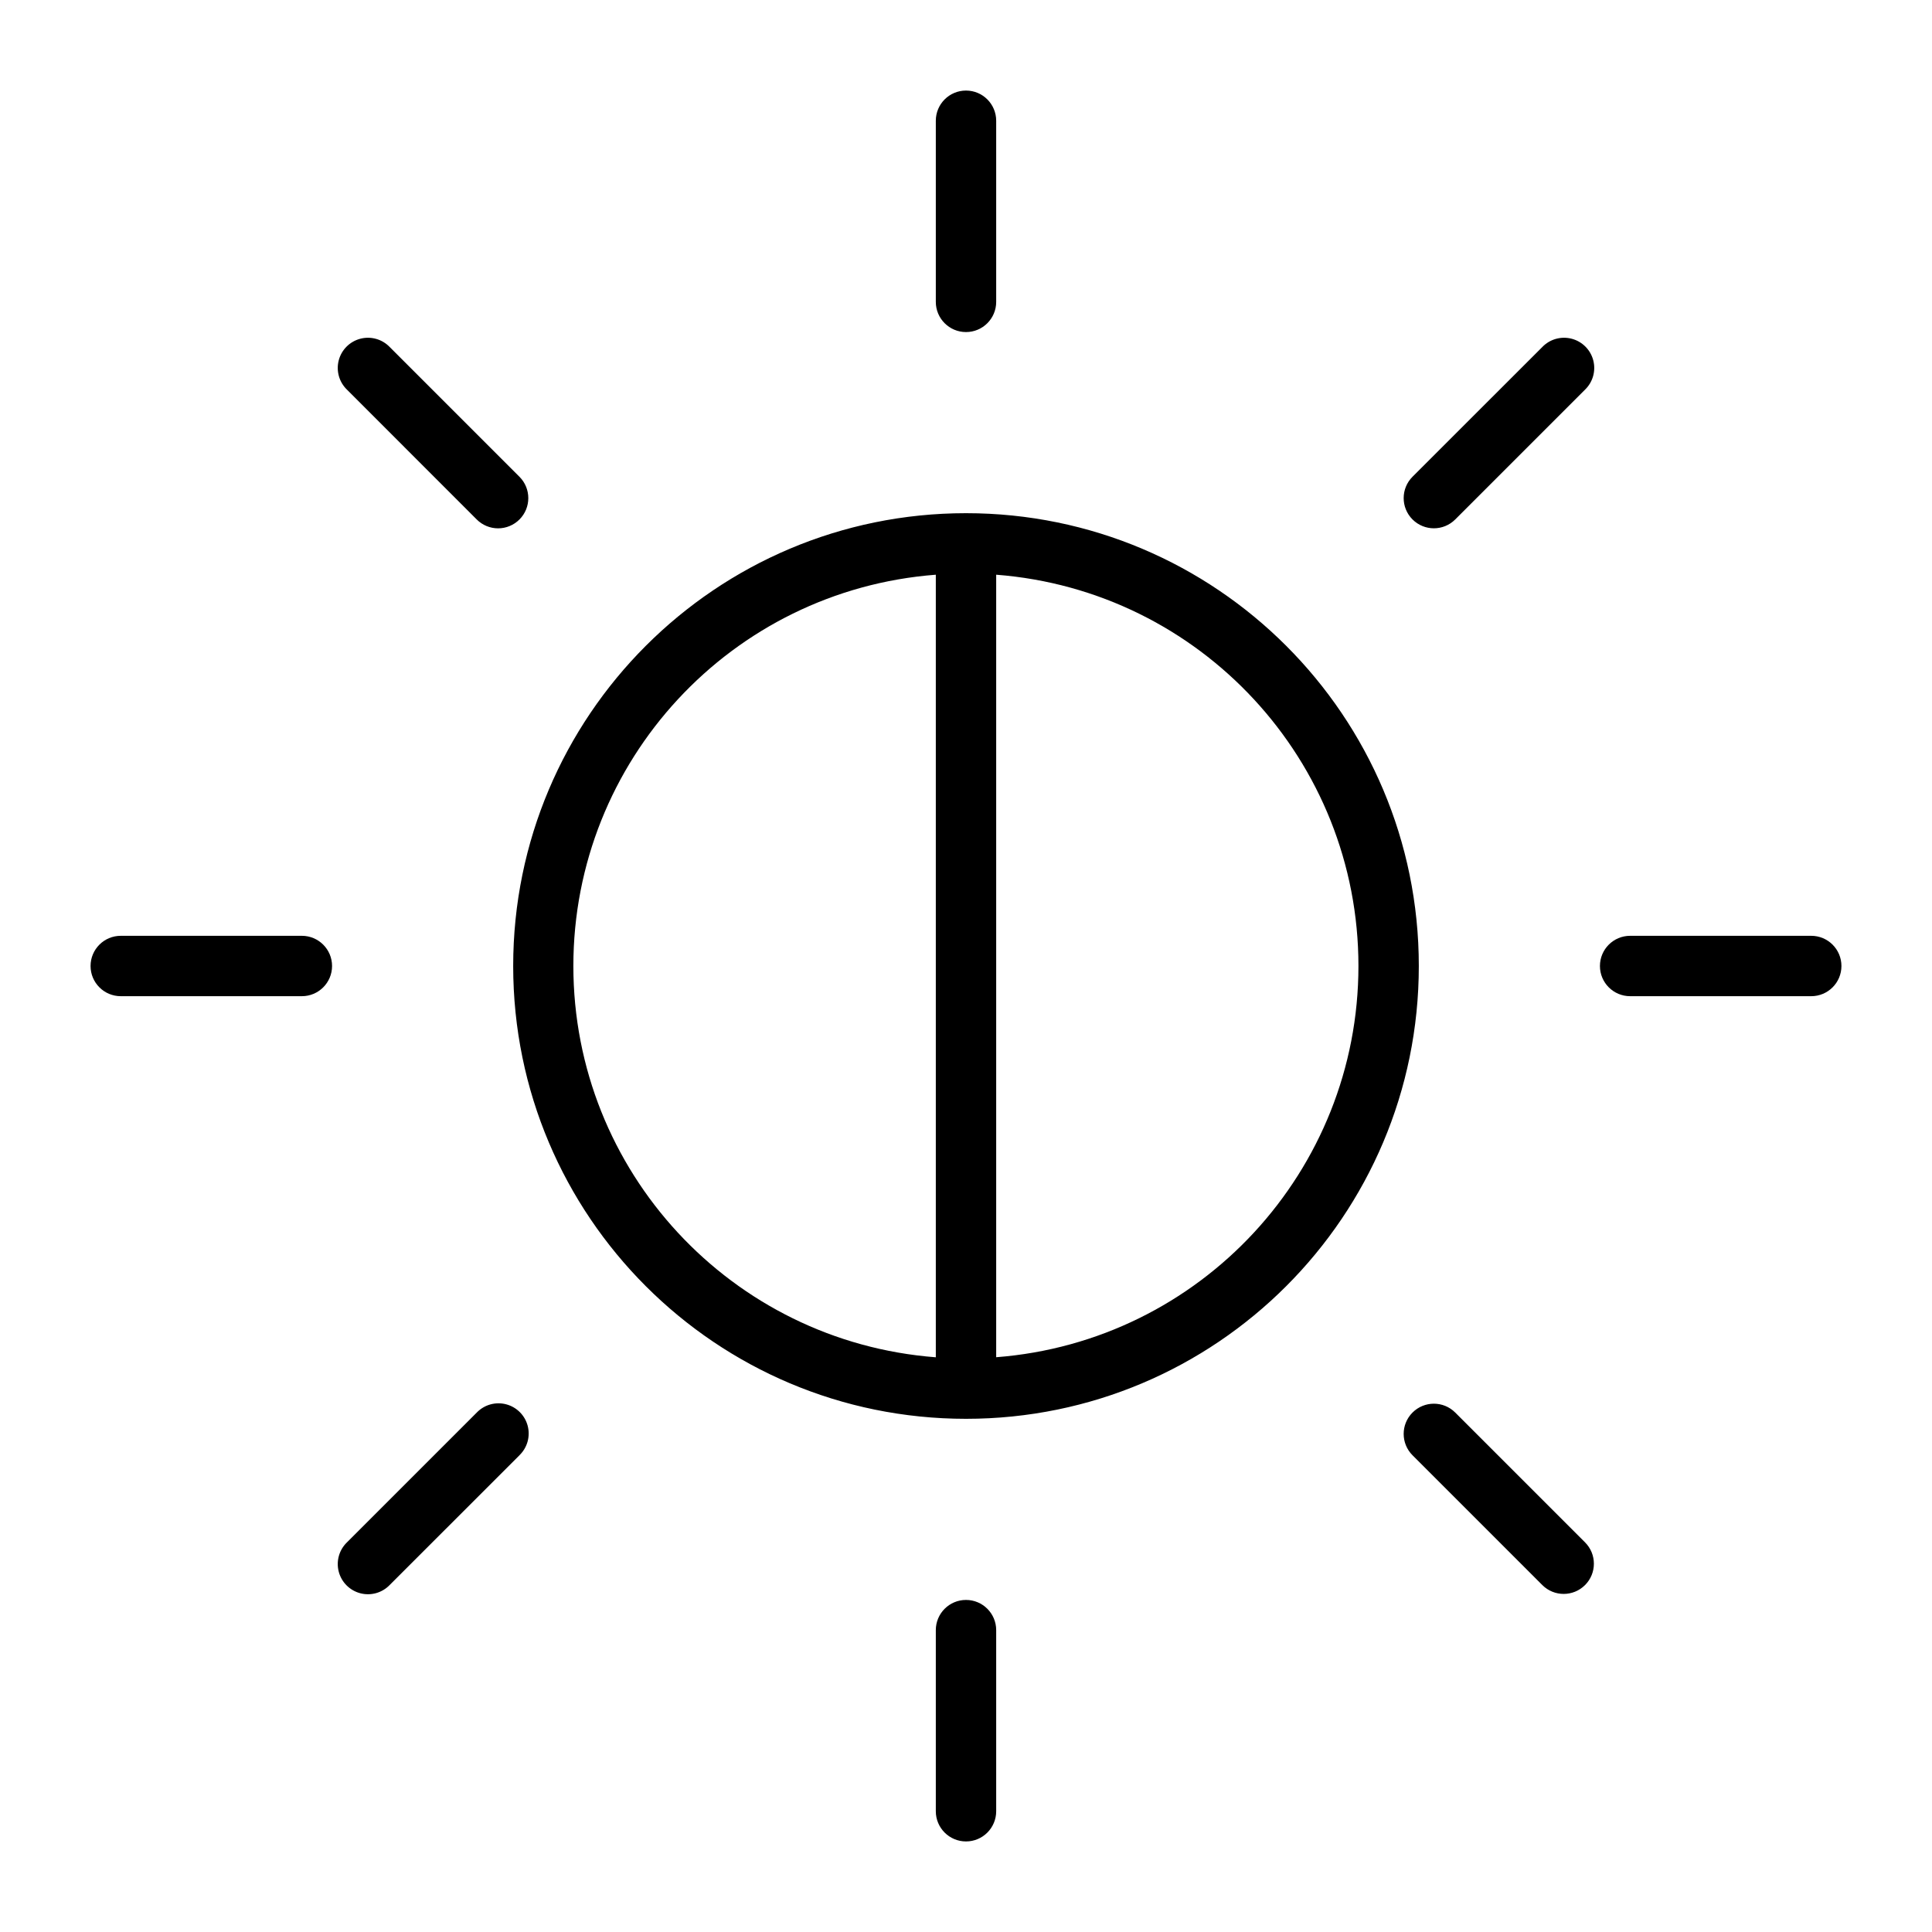
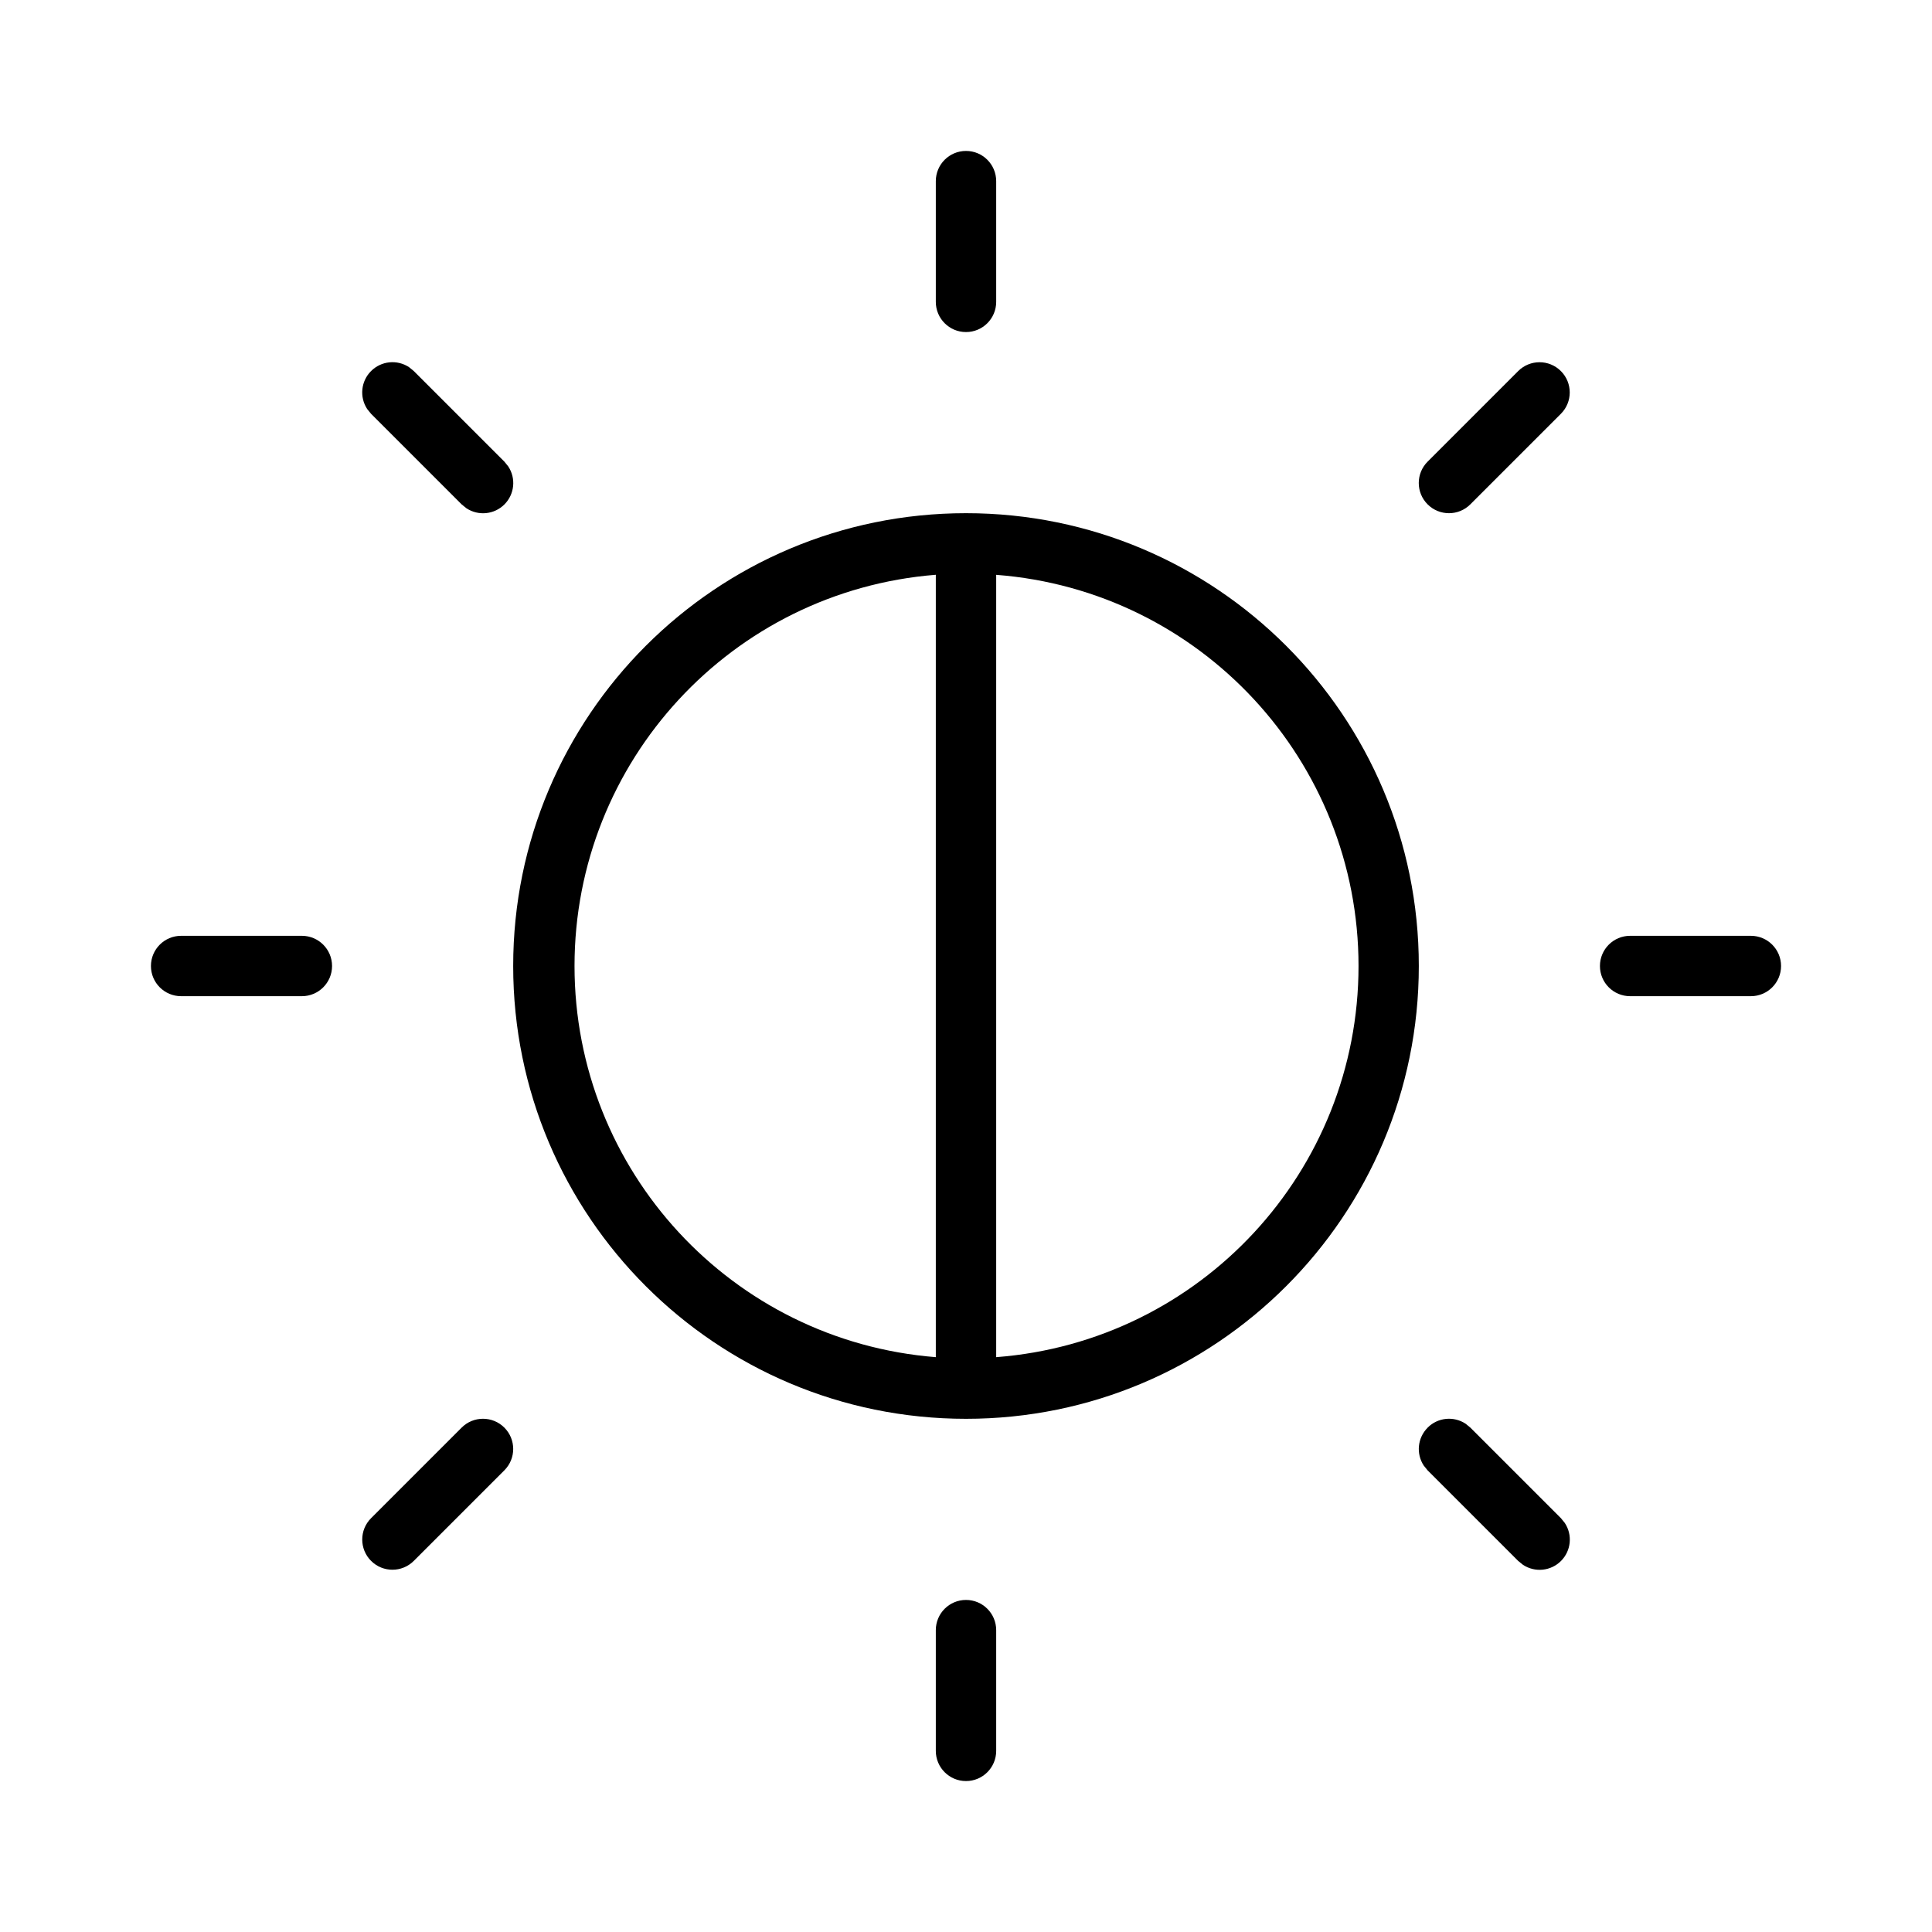
<svg xmlns="http://www.w3.org/2000/svg" width="32" height="32" viewBox="0 0 32 32">
-   <path d="M16.5 2a.5.5 0 0 0-1 0v3a.5.5 0 0 0 1 0zM16.5 27a.5.5 0 0 0-1 0v3a.5.5 0 0 0 1 0zM26.5 16a.5.5 0 0 1 .5-.5h3a.5.5 0 1 1 0 1h-3a.5.5 0 0 1-.5-.5M2 15.5a.5.5 0 0 0 0 1h3a.5.5 0 0 0 0-1zM8.5 16a7.5 7.5 0 1 1 15 0 7.5 7.5 0 0 1-15 0m7-6.481a6.5 6.5 0 0 0 0 12.962zm7 6.481a6.5 6.5 0 0 0-6-6.481V22.48a6.5 6.5 0 0 0 6-6.481M8.604 8.604a.5.5 0 0 1-.708 0l-2.149-2.15a.5.5 0 1 1 .707-.707l2.15 2.15a.5.5 0 0 1 0 .707M26.253 25.546l-2.15-2.15a.5.5 0 0 0-.707.708l2.15 2.15a.5.5 0 0 0 .707-.708M8.604 24.104l-2.15 2.149a.5.5 0 1 1-.707-.707l2.15-2.15a.5.5 0 1 1 .707.707M23.396 7.896a.5.5 0 1 0 .707.708l2.15-2.15a.5.5 0 1 0-.707-.707z" />
+   <path d="M16 26.5a.5.5 0 0 1 .5.5v2a.5.5 0 0 1-1 0v-2a.5.5 0 0 1 .5-.5m-8.354-2.854a.5.5 0 1 1 .708.707l-1.5 1.5a.5.5 0 1 1-.708-.707zm16 0a.5.5 0 0 1 .63-.064l.078.064 1.5 1.5.064.079a.5.5 0 0 1-.693.693l-.079-.064-1.5-1.5-.064-.079a.5.5 0 0 1 .064-.628M16 8.5a7.5 7.5 0 1 1 0 15 7.5 7.5 0 0 1 0-15m-.5 1.02a6.5 6.5 0 0 0 0 12.959zm1 12.959a6.498 6.498 0 0 0 0-12.958zM5 15.5a.5.5 0 0 1 0 1H3a.5.5 0 0 1 0-1zm24 0a.5.5 0 0 1 0 1h-2a.5.5 0 0 1 0-1zm-3.854-9.354a.5.5 0 1 1 .707.708l-1.5 1.5a.5.5 0 1 1-.707-.708zm-19 0a.5.5 0 0 1 .63-.064l.078.064 1.5 1.5.064.079a.5.5 0 0 1-.693.693l-.079-.064-1.5-1.5-.064-.079a.5.5 0 0 1 .064-.629M16 2.5a.5.5 0 0 1 .5.5v2a.5.5 0 0 1-1 0V3a.5.5 0 0 1 .5-.5" />
</svg>
